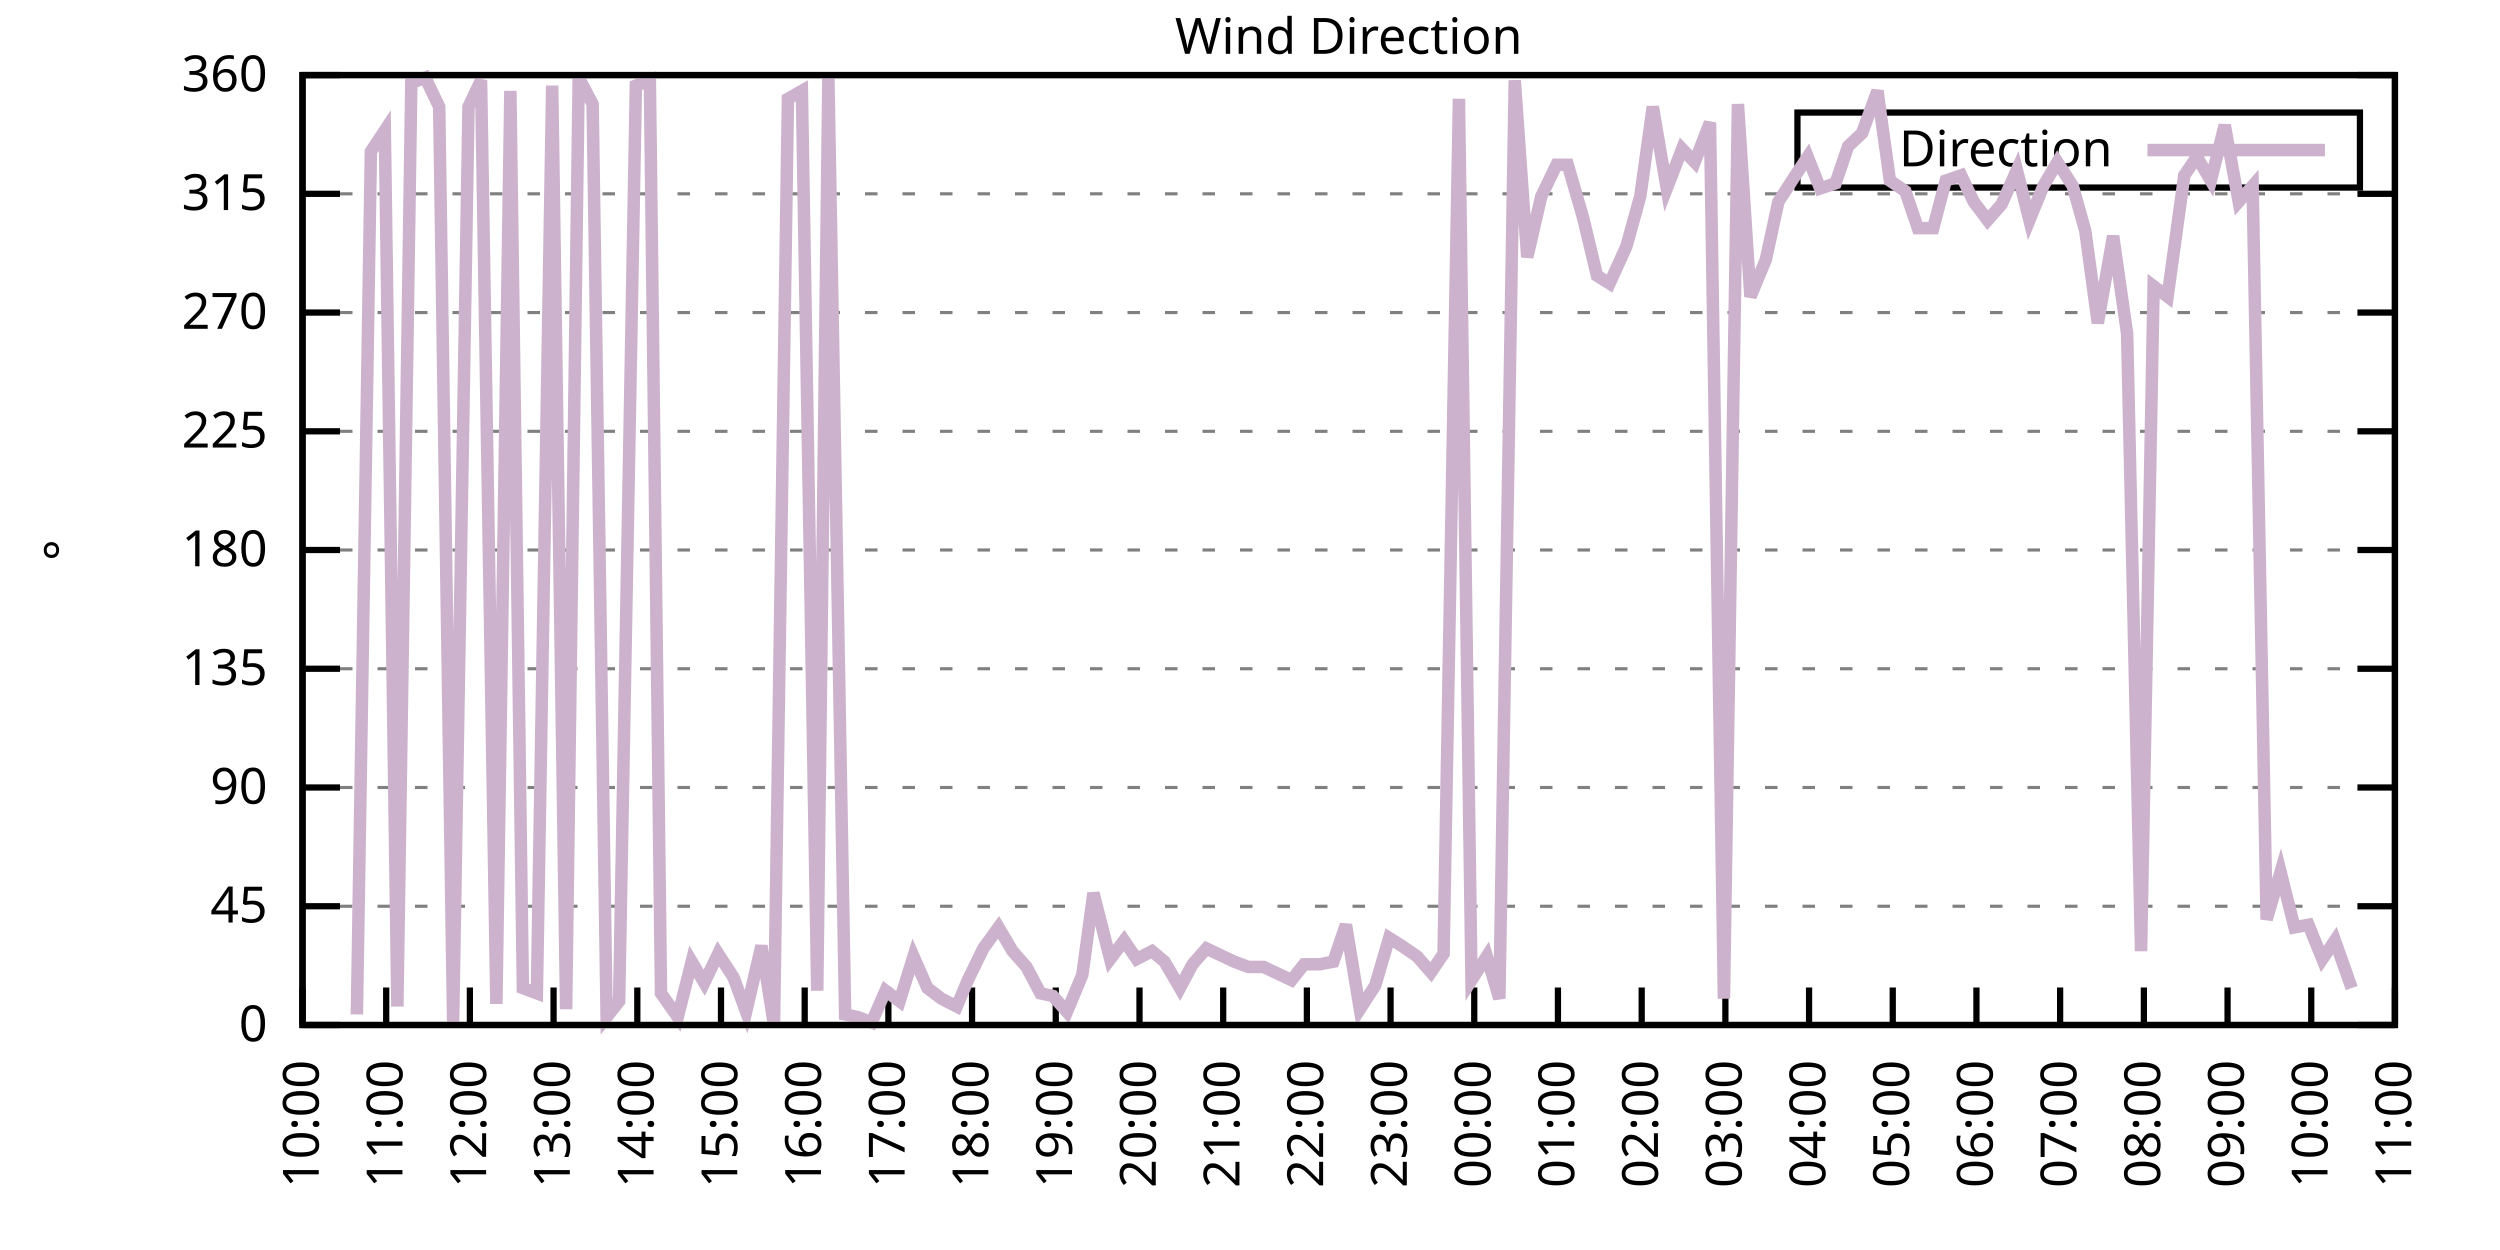
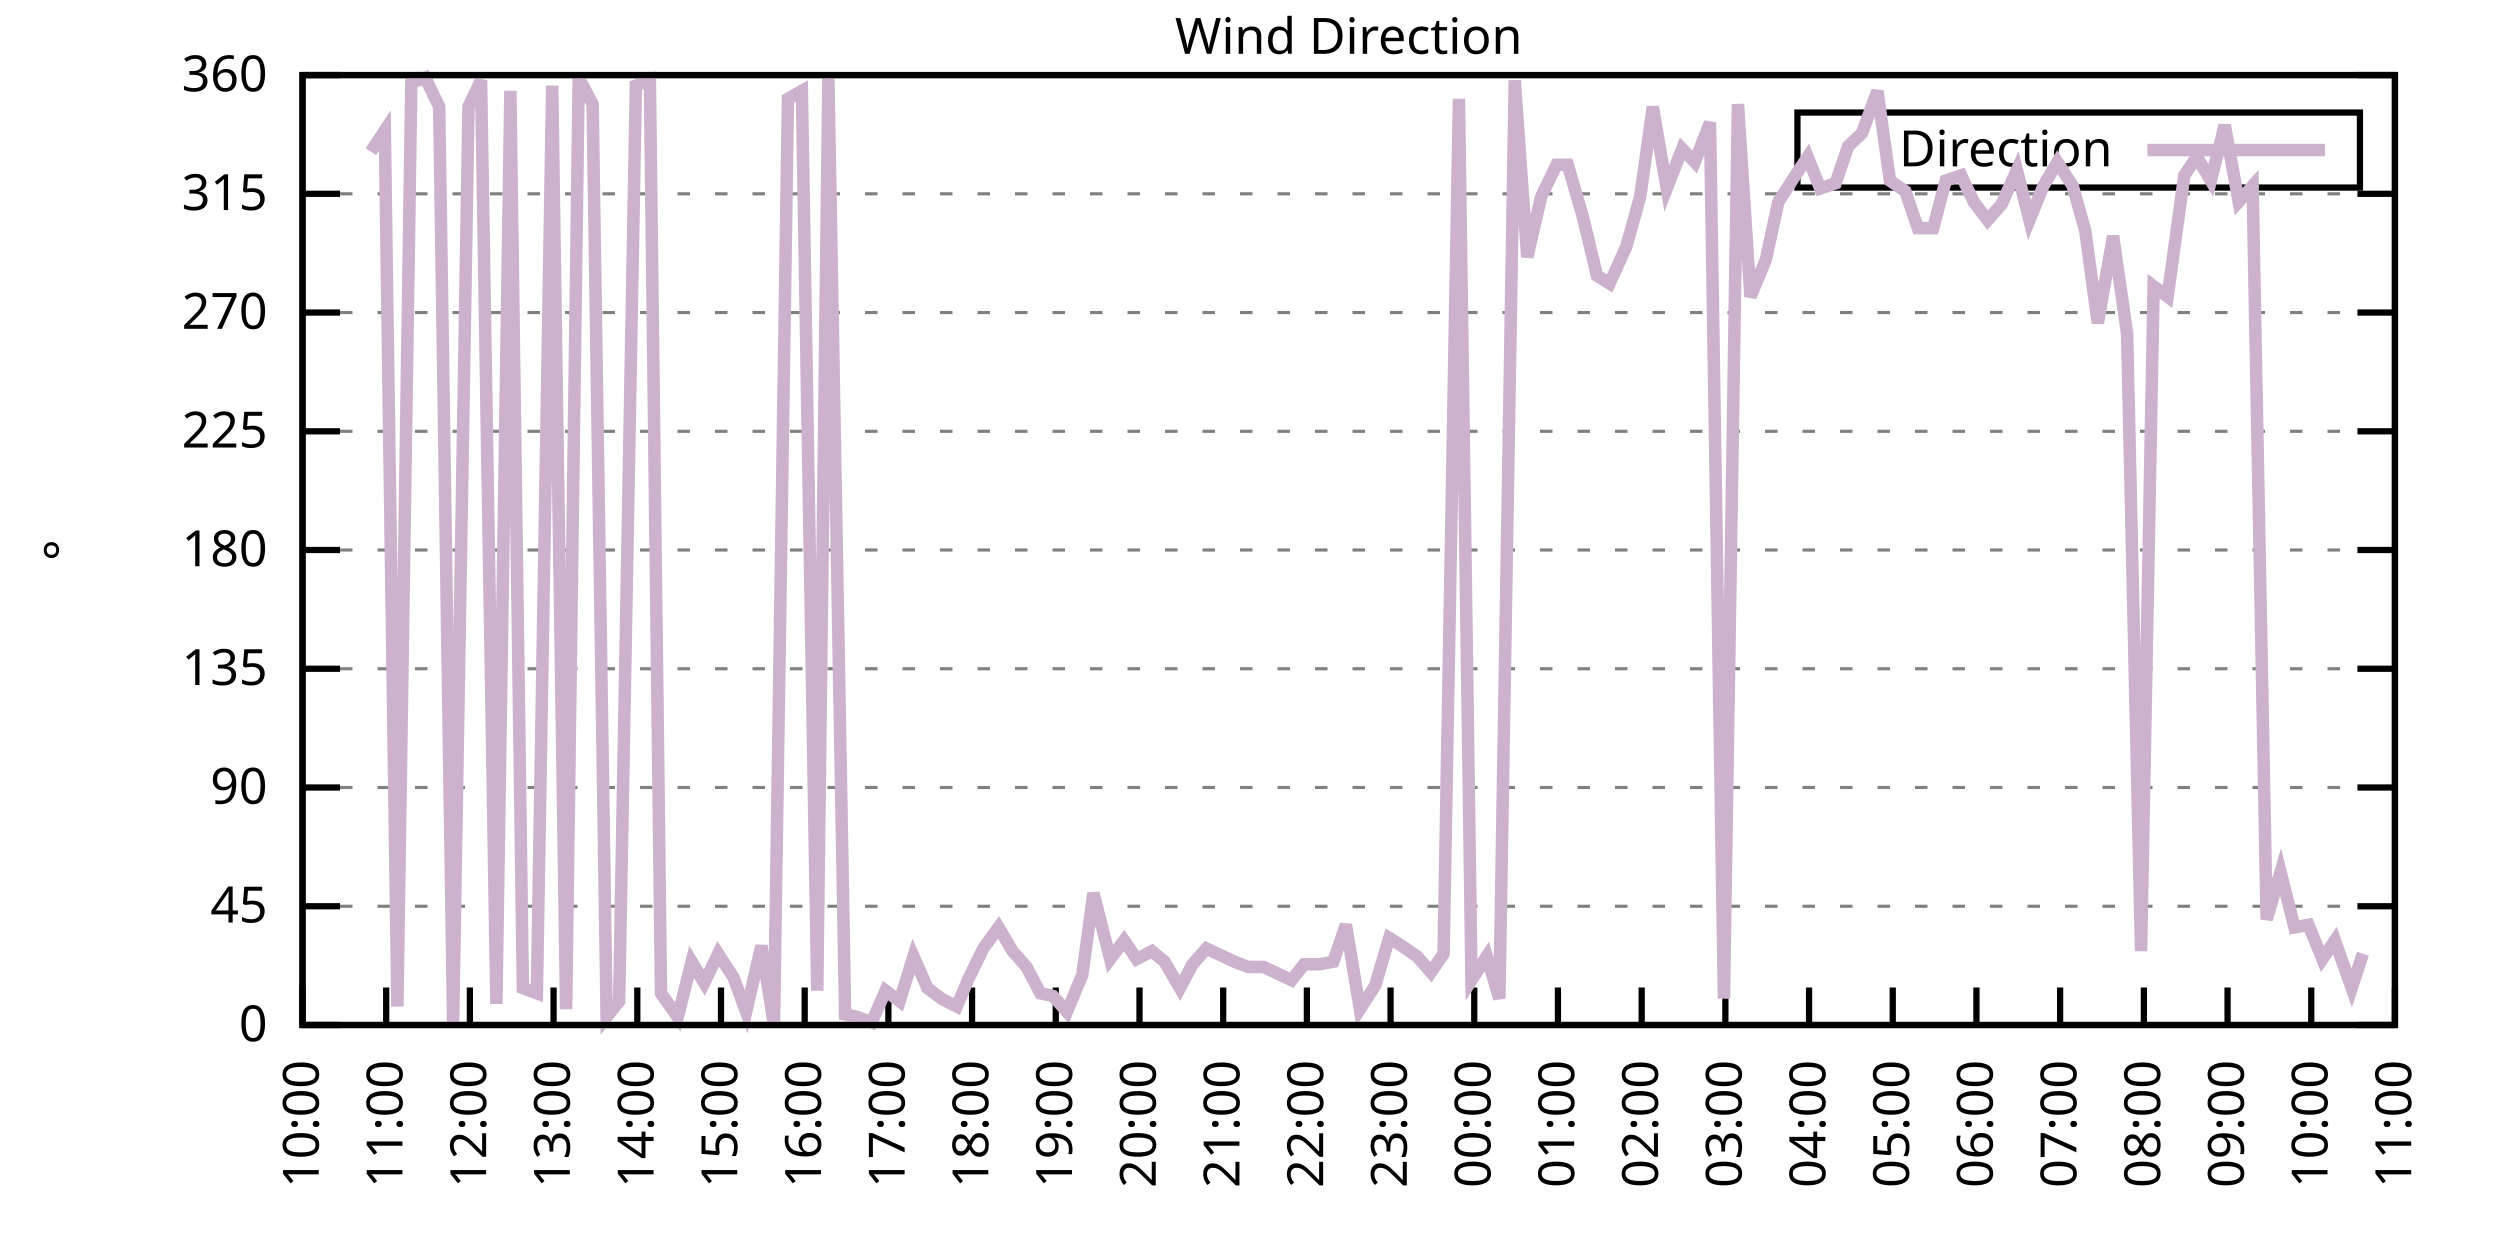
<svg xmlns="http://www.w3.org/2000/svg" xmlns:xlink="http://www.w3.org/1999/xlink" width="400" height="200" viewBox="0 0 400 200">
  <g id="gnuplot_canvas">
    <rect x="0" y="0" width="400" height="200" fill="none" />
    <defs>
      <circle id="gpDot" r="0.5" stroke-width="0.5" stroke="currentColor" />
      <path id="gpPt0" stroke-width="0.333" stroke="currentColor" d="M-1,0 h2 M0,-1 v2" />
      <path id="gpPt1" stroke-width="0.333" stroke="currentColor" d="M-1,-1 L1,1 M1,-1 L-1,1" />
      <path id="gpPt2" stroke-width="0.333" stroke="currentColor" d="M-1,0 L1,0 M0,-1 L0,1 M-1,-1 L1,1 M-1,1 L1,-1" />
      <rect id="gpPt3" stroke-width="0.333" stroke="currentColor" x="-1" y="-1" width="2" height="2" />
      <rect id="gpPt4" stroke-width="0.333" stroke="currentColor" fill="currentColor" x="-1" y="-1" width="2" height="2" />
      <circle id="gpPt5" stroke-width="0.333" stroke="currentColor" cx="0" cy="0" r="1" />
      <use xlink:href="#gpPt5" id="gpPt6" fill="currentColor" stroke="none" />
      <path id="gpPt7" stroke-width="0.333" stroke="currentColor" d="M0,-1.33 L-1.33,0.67 L1.33,0.67 z" />
      <use xlink:href="#gpPt7" id="gpPt8" fill="currentColor" stroke="none" />
      <use xlink:href="#gpPt7" id="gpPt9" stroke="currentColor" transform="rotate(180)" />
      <use xlink:href="#gpPt9" id="gpPt10" fill="currentColor" stroke="none" />
      <use xlink:href="#gpPt3" id="gpPt11" stroke="currentColor" transform="rotate(45)" />
      <use xlink:href="#gpPt11" id="gpPt12" fill="currentColor" stroke="none" />
      <path id="gpPt13" stroke-width="0.333" stroke="currentColor" d="M0,1.330 L1.265,0.411 L0.782,-1.067 L-0.782,-1.076 L-1.265,0.411 z" />
      <use xlink:href="#gpPt13" id="gpPt14" fill="currentColor" stroke="none" />
      <filter id="textbox" filterUnits="objectBoundingBox" x="0" y="0" height="1" width="1">
        <feFlood flood-color="white" flood-opacity="1" result="bgnd" />
        <feComposite in="SourceGraphic" in2="bgnd" operator="atop" />
      </filter>
      <filter id="greybox" filterUnits="objectBoundingBox" x="0" y="0" height="1" width="1">
        <feFlood flood-color="lightgrey" flood-opacity="1" result="grey" />
        <feComposite in="SourceGraphic" in2="grey" operator="atop" />
      </filter>
    </defs>
    <g fill="none" color="white" stroke="currentColor" stroke-width="1.00" stroke-linecap="butt" stroke-linejoin="miter">
</g>
    <g fill="none" color="black" stroke="currentColor" stroke-width="1.00" stroke-linecap="butt" stroke-linejoin="miter">
      <g stroke="none" shape-rendering="crispEdges">
        <polygon fill="rgb(255, 255, 255)" points="48.40,164.00 383.18,164.00 383.18,12.02 48.40,12.02 " />
      </g>
    </g>
    <g fill="none" color="black" stroke="currentColor" stroke-width="1.00" stroke-linecap="butt" stroke-linejoin="miter">
</g>
    <g fill="none" color="black" stroke="black" stroke-width="0.50" stroke-linecap="butt" stroke-linejoin="miter">
</g>
    <g fill="none" color="gray" stroke="currentColor" stroke-width="0.50" stroke-linecap="butt" stroke-linejoin="miter">
      <path stroke="gray" stroke-dasharray="2,4" class="gridline" d="M48.40,164.00 L383.19,164.00  " />
    </g>
    <g fill="none" color="gray" stroke="gray" stroke-width="1.00" stroke-linecap="butt" stroke-linejoin="miter">
</g>
    <g fill="none" color="black" stroke="currentColor" stroke-width="1.00" stroke-linecap="butt" stroke-linejoin="miter">
      <path stroke="black" d="M48.40,164.00 L54.40,164.00 M383.19,164.00 L377.19,164.00  " />
      <g transform="translate(42.80,166.60)" stroke="none" fill="black" font-family="Sans" font-size="8.00" text-anchor="end">
        <text>
          <tspan font-family="Sans"> 0</tspan>
        </text>
      </g>
    </g>
    <g fill="none" color="black" stroke="currentColor" stroke-width="1.00" stroke-linecap="butt" stroke-linejoin="miter">
</g>
    <g fill="none" color="black" stroke="black" stroke-width="0.50" stroke-linecap="butt" stroke-linejoin="miter">
</g>
    <g fill="none" color="gray" stroke="currentColor" stroke-width="0.50" stroke-linecap="butt" stroke-linejoin="miter">
      <path stroke="gray" stroke-dasharray="2,4" class="gridline" d="M48.40,145.00 L383.19,145.00  " />
    </g>
    <g fill="none" color="gray" stroke="gray" stroke-width="1.00" stroke-linecap="butt" stroke-linejoin="miter">
</g>
    <g fill="none" color="black" stroke="currentColor" stroke-width="1.00" stroke-linecap="butt" stroke-linejoin="miter">
      <path stroke="black" d="M48.40,145.00 L54.40,145.00 M383.19,145.00 L377.19,145.00  " />
      <g transform="translate(42.80,147.60)" stroke="none" fill="black" font-family="Sans" font-size="8.00" text-anchor="end">
        <text>
          <tspan font-family="Sans"> 45</tspan>
        </text>
      </g>
    </g>
    <g fill="none" color="black" stroke="currentColor" stroke-width="1.00" stroke-linecap="butt" stroke-linejoin="miter">
</g>
    <g fill="none" color="black" stroke="black" stroke-width="0.50" stroke-linecap="butt" stroke-linejoin="miter">
</g>
    <g fill="none" color="gray" stroke="currentColor" stroke-width="0.50" stroke-linecap="butt" stroke-linejoin="miter">
      <path stroke="gray" stroke-dasharray="2,4" class="gridline" d="M48.40,126.00 L383.19,126.00  " />
    </g>
    <g fill="none" color="gray" stroke="gray" stroke-width="1.00" stroke-linecap="butt" stroke-linejoin="miter">
</g>
    <g fill="none" color="black" stroke="currentColor" stroke-width="1.00" stroke-linecap="butt" stroke-linejoin="miter">
      <path stroke="black" d="M48.40,126.00 L54.40,126.00 M383.19,126.00 L377.19,126.00  " />
      <g transform="translate(42.80,128.60)" stroke="none" fill="black" font-family="Sans" font-size="8.00" text-anchor="end">
        <text>
          <tspan font-family="Sans"> 90</tspan>
        </text>
      </g>
    </g>
    <g fill="none" color="black" stroke="currentColor" stroke-width="1.00" stroke-linecap="butt" stroke-linejoin="miter">
</g>
    <g fill="none" color="black" stroke="black" stroke-width="0.50" stroke-linecap="butt" stroke-linejoin="miter">
</g>
    <g fill="none" color="gray" stroke="currentColor" stroke-width="0.50" stroke-linecap="butt" stroke-linejoin="miter">
      <path stroke="gray" stroke-dasharray="2,4" class="gridline" d="M48.40,107.00 L383.19,107.00  " />
    </g>
    <g fill="none" color="gray" stroke="gray" stroke-width="1.00" stroke-linecap="butt" stroke-linejoin="miter">
</g>
    <g fill="none" color="black" stroke="currentColor" stroke-width="1.00" stroke-linecap="butt" stroke-linejoin="miter">
      <path stroke="black" d="M48.40,107.00 L54.40,107.00 M383.19,107.00 L377.19,107.00  " />
      <g transform="translate(42.80,109.60)" stroke="none" fill="black" font-family="Sans" font-size="8.00" text-anchor="end">
        <text>
          <tspan font-family="Sans"> 135</tspan>
        </text>
      </g>
    </g>
    <g fill="none" color="black" stroke="currentColor" stroke-width="1.00" stroke-linecap="butt" stroke-linejoin="miter">
</g>
    <g fill="none" color="black" stroke="black" stroke-width="0.50" stroke-linecap="butt" stroke-linejoin="miter">
</g>
    <g fill="none" color="gray" stroke="currentColor" stroke-width="0.50" stroke-linecap="butt" stroke-linejoin="miter">
      <path stroke="gray" stroke-dasharray="2,4" class="gridline" d="M48.40,88.00 L383.19,88.00  " />
    </g>
    <g fill="none" color="gray" stroke="gray" stroke-width="1.00" stroke-linecap="butt" stroke-linejoin="miter">
</g>
    <g fill="none" color="black" stroke="currentColor" stroke-width="1.00" stroke-linecap="butt" stroke-linejoin="miter">
      <path stroke="black" d="M48.40,88.00 L54.40,88.00 M383.19,88.00 L377.19,88.00  " />
      <g transform="translate(42.80,90.60)" stroke="none" fill="black" font-family="Sans" font-size="8.00" text-anchor="end">
        <text>
          <tspan font-family="Sans"> 180</tspan>
        </text>
      </g>
    </g>
    <g fill="none" color="black" stroke="currentColor" stroke-width="1.00" stroke-linecap="butt" stroke-linejoin="miter">
</g>
    <g fill="none" color="black" stroke="black" stroke-width="0.50" stroke-linecap="butt" stroke-linejoin="miter">
</g>
    <g fill="none" color="gray" stroke="currentColor" stroke-width="0.50" stroke-linecap="butt" stroke-linejoin="miter">
      <path stroke="gray" stroke-dasharray="2,4" class="gridline" d="M48.40,69.01 L383.19,69.01  " />
    </g>
    <g fill="none" color="gray" stroke="gray" stroke-width="1.00" stroke-linecap="butt" stroke-linejoin="miter">
</g>
    <g fill="none" color="black" stroke="currentColor" stroke-width="1.00" stroke-linecap="butt" stroke-linejoin="miter">
      <path stroke="black" d="M48.40,69.01 L54.40,69.01 M383.19,69.01 L377.19,69.01  " />
      <g transform="translate(42.80,71.61)" stroke="none" fill="black" font-family="Sans" font-size="8.00" text-anchor="end">
        <text>
          <tspan font-family="Sans"> 225</tspan>
        </text>
      </g>
    </g>
    <g fill="none" color="black" stroke="currentColor" stroke-width="1.00" stroke-linecap="butt" stroke-linejoin="miter">
</g>
    <g fill="none" color="black" stroke="black" stroke-width="0.50" stroke-linecap="butt" stroke-linejoin="miter">
</g>
    <g fill="none" color="gray" stroke="currentColor" stroke-width="0.50" stroke-linecap="butt" stroke-linejoin="miter">
      <path stroke="gray" stroke-dasharray="2,4" class="gridline" d="M48.40,50.01 L383.19,50.01  " />
    </g>
    <g fill="none" color="gray" stroke="gray" stroke-width="1.00" stroke-linecap="butt" stroke-linejoin="miter">
</g>
    <g fill="none" color="black" stroke="currentColor" stroke-width="1.00" stroke-linecap="butt" stroke-linejoin="miter">
      <path stroke="black" d="M48.40,50.01 L54.40,50.01 M383.19,50.01 L377.19,50.01  " />
      <g transform="translate(42.80,52.61)" stroke="none" fill="black" font-family="Sans" font-size="8.00" text-anchor="end">
        <text>
          <tspan font-family="Sans"> 270</tspan>
        </text>
      </g>
    </g>
    <g fill="none" color="black" stroke="currentColor" stroke-width="1.00" stroke-linecap="butt" stroke-linejoin="miter">
</g>
    <g fill="none" color="black" stroke="black" stroke-width="0.50" stroke-linecap="butt" stroke-linejoin="miter">
</g>
    <g fill="none" color="gray" stroke="currentColor" stroke-width="0.50" stroke-linecap="butt" stroke-linejoin="miter">
      <path stroke="gray" stroke-dasharray="2,4" class="gridline" d="M48.40,31.01 L383.19,31.01  " />
    </g>
    <g fill="none" color="gray" stroke="gray" stroke-width="1.00" stroke-linecap="butt" stroke-linejoin="miter">
</g>
    <g fill="none" color="black" stroke="currentColor" stroke-width="1.00" stroke-linecap="butt" stroke-linejoin="miter">
      <path stroke="black" d="M48.40,31.01 L54.40,31.01 M383.19,31.01 L377.19,31.01  " />
      <g transform="translate(42.80,33.61)" stroke="none" fill="black" font-family="Sans" font-size="8.00" text-anchor="end">
        <text>
          <tspan font-family="Sans"> 315</tspan>
        </text>
      </g>
    </g>
    <g fill="none" color="black" stroke="currentColor" stroke-width="1.00" stroke-linecap="butt" stroke-linejoin="miter">
</g>
    <g fill="none" color="black" stroke="black" stroke-width="0.50" stroke-linecap="butt" stroke-linejoin="miter">
</g>
    <g fill="none" color="gray" stroke="currentColor" stroke-width="0.50" stroke-linecap="butt" stroke-linejoin="miter">
      <path stroke="gray" stroke-dasharray="2,4" class="gridline" d="M48.40,12.01 L383.19,12.01  " />
    </g>
    <g fill="none" color="gray" stroke="gray" stroke-width="1.00" stroke-linecap="butt" stroke-linejoin="miter">
</g>
    <g fill="none" color="black" stroke="currentColor" stroke-width="1.00" stroke-linecap="butt" stroke-linejoin="miter">
      <path stroke="black" d="M48.40,12.01 L54.40,12.01 M383.19,12.01 L377.19,12.01  " />
      <g transform="translate(42.80,14.61)" stroke="none" fill="black" font-family="Sans" font-size="8.00" text-anchor="end">
        <text>
          <tspan font-family="Sans"> 360</tspan>
        </text>
      </g>
    </g>
    <g fill="none" color="black" stroke="currentColor" stroke-width="1.00" stroke-linecap="butt" stroke-linejoin="miter">
      <path stroke="black" d="M48.40,164.00 L48.40,158.00  " />
      <g transform="translate(51.00,169.60) rotate(270.00)" stroke="none" fill="black" font-family="Sans" font-size="8.00" text-anchor="end">
        <text>
          <tspan font-family="Sans">10:00</tspan>
        </text>
      </g>
    </g>
    <g fill="none" color="black" stroke="currentColor" stroke-width="1.00" stroke-linecap="butt" stroke-linejoin="miter">
      <path stroke="black" d="M61.79,164.00 L61.79,158.00  " />
      <g transform="translate(64.39,169.60) rotate(270.00)" stroke="none" fill="black" font-family="Sans" font-size="8.00" text-anchor="end">
        <text>
          <tspan font-family="Sans">11:00</tspan>
        </text>
      </g>
    </g>
    <g fill="none" color="black" stroke="currentColor" stroke-width="1.00" stroke-linecap="butt" stroke-linejoin="miter">
      <path stroke="black" d="M75.18,164.00 L75.18,158.00  " />
      <g transform="translate(77.78,169.60) rotate(270.00)" stroke="none" fill="black" font-family="Sans" font-size="8.00" text-anchor="end">
        <text>
          <tspan font-family="Sans">12:00</tspan>
        </text>
      </g>
    </g>
    <g fill="none" color="black" stroke="currentColor" stroke-width="1.00" stroke-linecap="butt" stroke-linejoin="miter">
      <path stroke="black" d="M88.57,164.00 L88.57,158.00  " />
      <g transform="translate(91.17,169.60) rotate(270.00)" stroke="none" fill="black" font-family="Sans" font-size="8.00" text-anchor="end">
        <text>
          <tspan font-family="Sans">13:00</tspan>
        </text>
      </g>
    </g>
    <g fill="none" color="black" stroke="currentColor" stroke-width="1.00" stroke-linecap="butt" stroke-linejoin="miter">
      <path stroke="black" d="M101.97,164.00 L101.97,158.00  " />
      <g transform="translate(104.57,169.60) rotate(270.00)" stroke="none" fill="black" font-family="Sans" font-size="8.00" text-anchor="end">
        <text>
          <tspan font-family="Sans">14:00</tspan>
        </text>
      </g>
    </g>
    <g fill="none" color="black" stroke="currentColor" stroke-width="1.00" stroke-linecap="butt" stroke-linejoin="miter">
      <path stroke="black" d="M115.36,164.00 L115.36,158.00  " />
      <g transform="translate(117.96,169.60) rotate(270.00)" stroke="none" fill="black" font-family="Sans" font-size="8.00" text-anchor="end">
        <text>
          <tspan font-family="Sans">15:00</tspan>
        </text>
      </g>
    </g>
    <g fill="none" color="black" stroke="currentColor" stroke-width="1.00" stroke-linecap="butt" stroke-linejoin="miter">
      <path stroke="black" d="M128.75,164.00 L128.75,158.00  " />
      <g transform="translate(131.35,169.60) rotate(270.00)" stroke="none" fill="black" font-family="Sans" font-size="8.00" text-anchor="end">
        <text>
          <tspan font-family="Sans">16:00</tspan>
        </text>
      </g>
    </g>
    <g fill="none" color="black" stroke="currentColor" stroke-width="1.00" stroke-linecap="butt" stroke-linejoin="miter">
      <path stroke="black" d="M142.14,164.00 L142.14,158.00  " />
      <g transform="translate(144.74,169.60) rotate(270.00)" stroke="none" fill="black" font-family="Sans" font-size="8.00" text-anchor="end">
        <text>
          <tspan font-family="Sans">17:00</tspan>
        </text>
      </g>
    </g>
    <g fill="none" color="black" stroke="currentColor" stroke-width="1.00" stroke-linecap="butt" stroke-linejoin="miter">
      <path stroke="black" d="M155.53,164.00 L155.53,158.00  " />
      <g transform="translate(158.13,169.60) rotate(270.00)" stroke="none" fill="black" font-family="Sans" font-size="8.00" text-anchor="end">
        <text>
          <tspan font-family="Sans">18:00</tspan>
        </text>
      </g>
    </g>
    <g fill="none" color="black" stroke="currentColor" stroke-width="1.00" stroke-linecap="butt" stroke-linejoin="miter">
      <path stroke="black" d="M168.92,164.00 L168.92,158.00  " />
      <g transform="translate(171.52,169.60) rotate(270.00)" stroke="none" fill="black" font-family="Sans" font-size="8.00" text-anchor="end">
        <text>
          <tspan font-family="Sans">19:00</tspan>
        </text>
      </g>
    </g>
    <g fill="none" color="black" stroke="currentColor" stroke-width="1.00" stroke-linecap="butt" stroke-linejoin="miter">
      <path stroke="black" d="M182.32,164.00 L182.32,158.00  " />
      <g transform="translate(184.92,169.60) rotate(270.00)" stroke="none" fill="black" font-family="Sans" font-size="8.00" text-anchor="end">
        <text>
          <tspan font-family="Sans">20:00</tspan>
        </text>
      </g>
    </g>
    <g fill="none" color="black" stroke="currentColor" stroke-width="1.00" stroke-linecap="butt" stroke-linejoin="miter">
      <path stroke="black" d="M195.71,164.00 L195.71,158.00  " />
      <g transform="translate(198.31,169.60) rotate(270.00)" stroke="none" fill="black" font-family="Sans" font-size="8.00" text-anchor="end">
        <text>
          <tspan font-family="Sans">21:00</tspan>
        </text>
      </g>
    </g>
    <g fill="none" color="black" stroke="currentColor" stroke-width="1.00" stroke-linecap="butt" stroke-linejoin="miter">
      <path stroke="black" d="M209.10,164.00 L209.10,158.00  " />
      <g transform="translate(211.70,169.60) rotate(270.00)" stroke="none" fill="black" font-family="Sans" font-size="8.00" text-anchor="end">
        <text>
          <tspan font-family="Sans">22:00</tspan>
        </text>
      </g>
    </g>
    <g fill="none" color="black" stroke="currentColor" stroke-width="1.00" stroke-linecap="butt" stroke-linejoin="miter">
      <path stroke="black" d="M222.49,164.00 L222.49,158.00  " />
      <g transform="translate(225.09,169.60) rotate(270.00)" stroke="none" fill="black" font-family="Sans" font-size="8.00" text-anchor="end">
        <text>
          <tspan font-family="Sans">23:00</tspan>
        </text>
      </g>
    </g>
    <g fill="none" color="black" stroke="currentColor" stroke-width="1.00" stroke-linecap="butt" stroke-linejoin="miter">
      <path stroke="black" d="M235.88,164.00 L235.88,158.00  " />
      <g transform="translate(238.48,169.60) rotate(270.00)" stroke="none" fill="black" font-family="Sans" font-size="8.00" text-anchor="end">
        <text>
          <tspan font-family="Sans">00:00</tspan>
        </text>
      </g>
    </g>
    <g fill="none" color="black" stroke="currentColor" stroke-width="1.00" stroke-linecap="butt" stroke-linejoin="miter">
      <path stroke="black" d="M249.27,164.00 L249.27,158.00  " />
      <g transform="translate(251.87,169.60) rotate(270.00)" stroke="none" fill="black" font-family="Sans" font-size="8.00" text-anchor="end">
        <text>
          <tspan font-family="Sans">01:00</tspan>
        </text>
      </g>
    </g>
    <g fill="none" color="black" stroke="currentColor" stroke-width="1.00" stroke-linecap="butt" stroke-linejoin="miter">
      <path stroke="black" d="M262.67,164.00 L262.67,158.00  " />
      <g transform="translate(265.27,169.60) rotate(270.00)" stroke="none" fill="black" font-family="Sans" font-size="8.00" text-anchor="end">
        <text>
          <tspan font-family="Sans">02:00</tspan>
        </text>
      </g>
    </g>
    <g fill="none" color="black" stroke="currentColor" stroke-width="1.00" stroke-linecap="butt" stroke-linejoin="miter">
      <path stroke="black" d="M276.06,164.00 L276.06,158.00  " />
      <g transform="translate(278.66,169.60) rotate(270.00)" stroke="none" fill="black" font-family="Sans" font-size="8.00" text-anchor="end">
        <text>
          <tspan font-family="Sans">03:00</tspan>
        </text>
      </g>
    </g>
    <g fill="none" color="black" stroke="currentColor" stroke-width="1.00" stroke-linecap="butt" stroke-linejoin="miter">
      <path stroke="black" d="M289.45,164.00 L289.45,158.00  " />
      <g transform="translate(292.05,169.60) rotate(270.00)" stroke="none" fill="black" font-family="Sans" font-size="8.00" text-anchor="end">
        <text>
          <tspan font-family="Sans">04:00</tspan>
        </text>
      </g>
    </g>
    <g fill="none" color="black" stroke="currentColor" stroke-width="1.00" stroke-linecap="butt" stroke-linejoin="miter">
      <path stroke="black" d="M302.84,164.00 L302.84,158.00  " />
      <g transform="translate(305.44,169.60) rotate(270.00)" stroke="none" fill="black" font-family="Sans" font-size="8.00" text-anchor="end">
        <text>
          <tspan font-family="Sans">05:00</tspan>
        </text>
      </g>
    </g>
    <g fill="none" color="black" stroke="currentColor" stroke-width="1.00" stroke-linecap="butt" stroke-linejoin="miter">
      <path stroke="black" d="M316.23,164.00 L316.23,158.00  " />
      <g transform="translate(318.83,169.60) rotate(270.00)" stroke="none" fill="black" font-family="Sans" font-size="8.00" text-anchor="end">
        <text>
          <tspan font-family="Sans">06:00</tspan>
        </text>
      </g>
    </g>
    <g fill="none" color="black" stroke="currentColor" stroke-width="1.00" stroke-linecap="butt" stroke-linejoin="miter">
      <path stroke="black" d="M329.62,164.00 L329.62,158.00  " />
      <g transform="translate(332.22,169.60) rotate(270.00)" stroke="none" fill="black" font-family="Sans" font-size="8.00" text-anchor="end">
        <text>
          <tspan font-family="Sans">07:00</tspan>
        </text>
      </g>
    </g>
    <g fill="none" color="black" stroke="currentColor" stroke-width="1.00" stroke-linecap="butt" stroke-linejoin="miter">
      <path stroke="black" d="M343.02,164.00 L343.02,158.00  " />
      <g transform="translate(345.62,169.60) rotate(270.00)" stroke="none" fill="black" font-family="Sans" font-size="8.00" text-anchor="end">
        <text>
          <tspan font-family="Sans">08:00</tspan>
        </text>
      </g>
    </g>
    <g fill="none" color="black" stroke="currentColor" stroke-width="1.00" stroke-linecap="butt" stroke-linejoin="miter">
      <path stroke="black" d="M356.41,164.00 L356.41,158.00  " />
      <g transform="translate(359.01,169.60) rotate(270.00)" stroke="none" fill="black" font-family="Sans" font-size="8.00" text-anchor="end">
        <text>
          <tspan font-family="Sans">09:00</tspan>
        </text>
      </g>
    </g>
    <g fill="none" color="black" stroke="currentColor" stroke-width="1.00" stroke-linecap="butt" stroke-linejoin="miter">
      <path stroke="black" d="M369.80,164.00 L369.80,158.00  " />
      <g transform="translate(372.40,169.60) rotate(270.00)" stroke="none" fill="black" font-family="Sans" font-size="8.00" text-anchor="end">
        <text>
          <tspan font-family="Sans">10:00</tspan>
        </text>
      </g>
    </g>
    <g fill="none" color="black" stroke="currentColor" stroke-width="1.00" stroke-linecap="butt" stroke-linejoin="miter">
      <path stroke="black" d="M383.19,164.00 L383.19,158.00  " />
      <g transform="translate(385.79,169.60) rotate(270.00)" stroke="none" fill="black" font-family="Sans" font-size="8.00" text-anchor="end">
        <text>
          <tspan font-family="Sans">11:00</tspan>
        </text>
      </g>
    </g>
    <g fill="none" color="black" stroke="currentColor" stroke-width="1.00" stroke-linecap="butt" stroke-linejoin="miter">
</g>
    <g fill="none" color="black" stroke="currentColor" stroke-width="1.00" stroke-linecap="butt" stroke-linejoin="miter">
      <path stroke="black" d="M48.40,12.01 L48.40,164.00 L383.19,164.00 L383.19,12.01 L48.40,12.01 Z  " />
    </g>
    <g fill="none" color="black" stroke="currentColor" stroke-width="1.00" stroke-linecap="butt" stroke-linejoin="miter">
</g>
    <g fill="none" color="black" stroke="currentColor" stroke-width="1.00" stroke-linecap="butt" stroke-linejoin="miter">
      <path stroke="black" d="M287.59,30.01 L287.59,18.01 L377.59,18.01 L377.59,30.01 L287.59,30.01 Z  " />
    </g>
    <g id="Wind_direction_plot_1">
      <g fill="none" color="white" stroke="black" stroke-width="2.00" stroke-linecap="butt" stroke-linejoin="miter">
</g>
      <g fill="none" color="black" stroke="currentColor" stroke-width="2.00" stroke-linecap="butt" stroke-linejoin="miter">
        <g transform="translate(337.99,26.61)" stroke="none" fill="black" font-family="Sans" font-size="8.00" text-anchor="end">
          <text>
            <tspan font-family="Sans">Direction</tspan>
          </text>
        </g>
      </g>
      <g fill="none" color="black" stroke="currentColor" stroke-width="2.00" stroke-linecap="butt" stroke-linejoin="miter">
-         <path stroke="rgb(204, 178, 204)" d="M343.59,24.01 L371.99,24.01 M57.10,162.31 L59.34,24.25 L61.57,20.88 L63.58,161.04 L65.81,13.28 L68.04,12.43   L70.27,17.08 L72.50,163.58 L74.96,17.08 L76.97,12.85 L79.42,160.62 L81.66,14.54 L83.66,158.09 L85.90,158.93   L88.35,13.70 L90.58,161.47 L92.59,12.43 L94.82,16.65 L97.06,162.73 L99.06,160.20 L101.74,13.70 L103.98,12.85   L105.76,158.93 L108.44,162.73 L110.67,153.87 L112.68,157.24 L114.91,152.60 L117.37,156.40 L119.38,161.89 L121.83,151.33   L123.84,164.00 L126.07,15.81 L128.30,14.54 L130.76,158.51 L132.54,12.43 L135.22,162.31 L137.23,162.73 L139.46,163.58   L141.69,158.51 L143.93,160.20 L146.16,153.02 L148.39,158.09 L150.62,159.78 L153.08,161.04 L154.86,156.82 L157.32,151.76   L159.77,148.38 L162.01,152.18 L164.24,154.71 L166.47,158.93 L168.48,159.36 L170.71,161.89 L173.17,155.98 L174.95,142.89   L177.63,153.45 L179.86,150.49 L181.87,153.45 L184.32,152.18 L186.33,153.87 L188.79,158.09 L190.80,154.29 L193.03,151.76   L197.49,153.87 L199.73,154.71 L202.18,154.71 L206.64,156.82 L208.65,154.29 L211.11,154.29 L213.34,153.87 L215.35,147.96   L217.58,161.47 L220.04,157.67 L222.27,150.07 L224.28,151.33 L226.73,153.02 L228.96,155.56 L230.97,152.60 L233.43,15.81   L235.44,156.82 L237.89,153.02 L239.90,159.78 L242.36,12.85 L244.36,41.14 L246.60,31.43 L249.05,26.36 L250.84,26.36   L253.29,34.81 L255.52,44.10 L257.53,45.36 L260.21,39.45 L262.44,31.43 L264.45,17.08 L266.68,30.16 L269.14,23.83   L271.15,25.94 L273.60,19.61 L275.83,159.78 L278.07,16.65 L280.07,47.47 L282.53,41.56 L284.54,32.28 L286.99,28.48   L289.23,25.10 L291.23,30.16 L293.69,29.32 L295.70,23.41 L297.93,21.30 L300.39,14.54 L302.39,28.90 L304.85,30.59   L306.86,36.50 L309.31,36.50 L311.32,28.90 L313.78,28.05 L315.79,32.28 L318.02,35.23 L320.25,32.70 L322.70,27.21   L324.71,35.23 L326.95,29.74 L329.18,25.94 L331.63,29.74 L333.64,36.92 L335.65,51.70 L338.10,37.76 L340.34,53.39   L342.57,152.18 L344.58,45.79 L346.81,47.47 L349.49,28.05 L351.50,25.10 L353.73,28.90 L355.96,20.03 L358.19,32.28   L360.42,29.74 L362.66,147.11 L364.89,139.51 L367.12,148.38 L369.35,147.96 L371.58,153.45 L373.59,150.49 L376.27,158.09    " />
+         <path stroke="rgb(204, 178, 204)" d="M343.59,24.01 L371.99,24.01 M59.34,24.25 L61.57,20.88 L63.58,161.04 L65.81,13.28 L68.04,12.43 L70.27,17.08   L72.50,163.58 L74.96,17.08 L76.97,12.85 L79.42,160.62 L81.66,14.54 L83.66,158.09 L85.90,158.93 L88.35,13.70   L90.58,161.47 L92.59,12.43 L94.82,16.65 L97.06,162.73 L99.06,160.20 L101.74,13.70 L103.98,12.85 L105.76,158.93   L108.44,162.73 L110.67,153.87 L112.68,157.24 L114.91,152.60 L117.37,156.40 L119.38,161.89 L121.83,151.33 L123.84,164.00   L126.07,15.81 L128.30,14.54 L130.76,158.51 L132.54,12.43 L135.22,162.31 L137.23,162.73 L139.46,163.58 L141.69,158.51   L143.93,160.20 L146.16,153.02 L148.39,158.09 L150.62,159.78 L153.08,161.04 L154.86,156.82 L157.32,151.76 L159.77,148.38   L162.01,152.18 L164.24,154.71 L166.47,158.93 L168.48,159.36 L170.71,161.89 L173.17,155.98 L174.95,142.89 L177.63,153.45   L179.86,150.49 L181.87,153.45 L184.32,152.18 L186.33,153.87 L188.79,158.09 L190.80,154.29 L193.03,151.76 L197.49,153.87   L199.73,154.71 L202.18,154.71 L206.64,156.82 L208.65,154.29 L211.11,154.29 L213.34,153.87 L215.35,147.96 L217.58,161.47   L220.04,157.67 L222.27,150.07 L224.28,151.33 L226.73,153.02 L228.96,155.56 L230.97,152.60 L233.43,15.81 L235.44,156.82   L237.89,153.02 L239.90,159.78 L242.36,12.85 L244.36,41.14 L246.60,31.43 L249.05,26.36 L250.84,26.36 L253.29,34.81   L255.52,44.10 L257.53,45.36 L260.21,39.45 L262.44,31.43 L264.45,17.08 L266.68,30.16 L269.14,23.83 L271.15,25.94   L273.60,19.61 L275.83,159.78 L278.07,16.65 L280.07,47.47 L282.53,41.56 L284.54,32.28 L286.99,28.48 L289.23,25.10   L291.23,30.16 L293.69,29.32 L295.70,23.41 L297.93,21.30 L300.39,14.54 L302.39,28.90 L304.85,30.59 L306.86,36.50   L309.31,36.50 L311.32,28.90 L313.78,28.05 L315.79,32.28 L318.02,35.23 L320.25,32.70 L322.70,27.21 L324.71,35.23   L326.95,29.74 L329.18,25.94 L331.63,29.74 L333.64,36.92 L335.65,51.70 L338.10,37.76 L340.34,53.39 L342.57,152.18   L344.58,45.79 L346.81,47.47 L349.49,28.05 L351.50,25.10 L353.73,28.90 L355.96,20.03 L358.19,32.28 L360.42,29.74   L362.66,147.11 L364.89,139.51 L367.12,148.38 L369.35,147.96 L371.58,153.45 L373.59,150.49 L376.27,158.09 L378.06,152.60    " />
      </g>
    </g>
    <g fill="none" color="black" stroke="currentColor" stroke-width="2.00" stroke-linecap="butt" stroke-linejoin="miter">
</g>
    <g fill="none" color="black" stroke="black" stroke-width="1.00" stroke-linecap="butt" stroke-linejoin="miter">
</g>
    <g fill="none" color="black" stroke="currentColor" stroke-width="1.00" stroke-linecap="butt" stroke-linejoin="miter">
      <path stroke="black" d="M48.40,12.01 L48.40,164.00 L383.19,164.00 L383.19,12.01 L48.40,12.01 Z  " />
      <g transform="translate(12.80,88.01) rotate(270.00)" stroke="none" fill="black" font-family="Sans" font-size="8.00" text-anchor="middle">
        <text>
          <tspan font-family="Sans">°</tspan>
        </text>
      </g>
    </g>
    <g fill="none" color="black" stroke="currentColor" stroke-width="1.00" stroke-linecap="butt" stroke-linejoin="miter">
</g>
    <g fill="none" color="black" stroke="currentColor" stroke-width="1.00" stroke-linecap="butt" stroke-linejoin="miter">
      <g transform="translate(215.79,8.61)" stroke="none" fill="black" font-family="Sans" font-size="8.00" text-anchor="middle">
        <text>
          <tspan font-family="Sans">Wind Direction</tspan>
        </text>
      </g>
    </g>
    <g fill="none" color="black" stroke="currentColor" stroke-width="1.00" stroke-linecap="butt" stroke-linejoin="miter">
</g>
  </g>
</svg>
